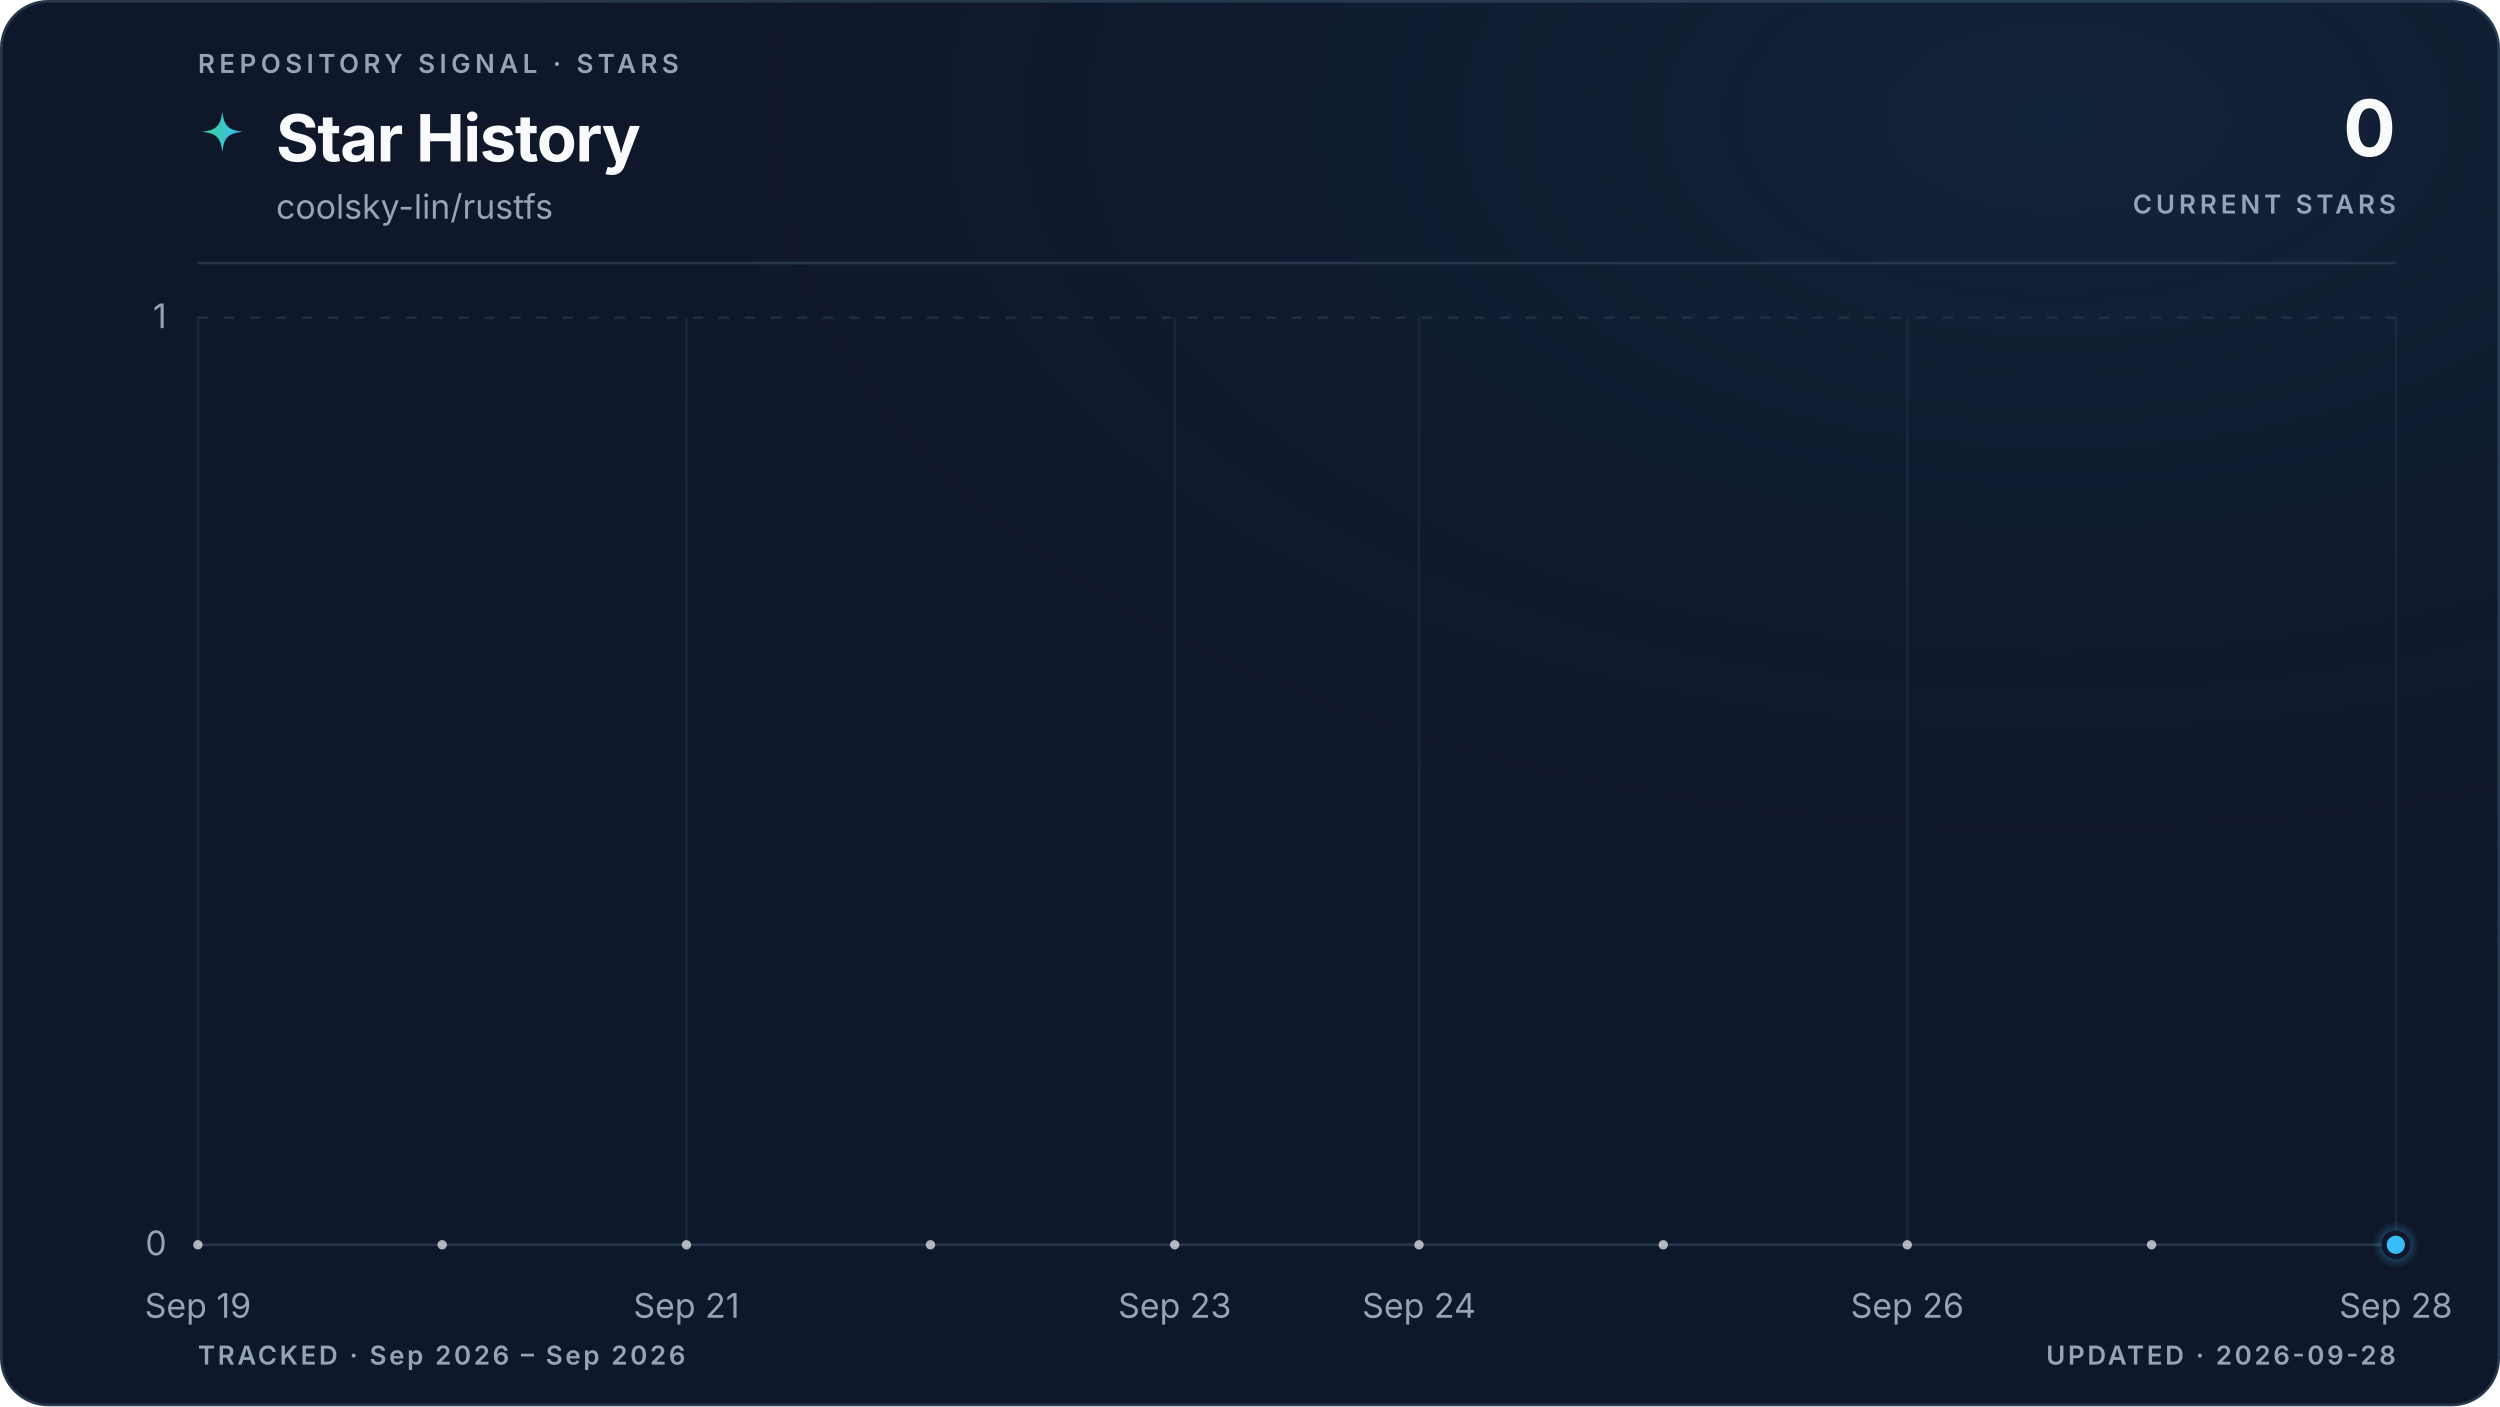
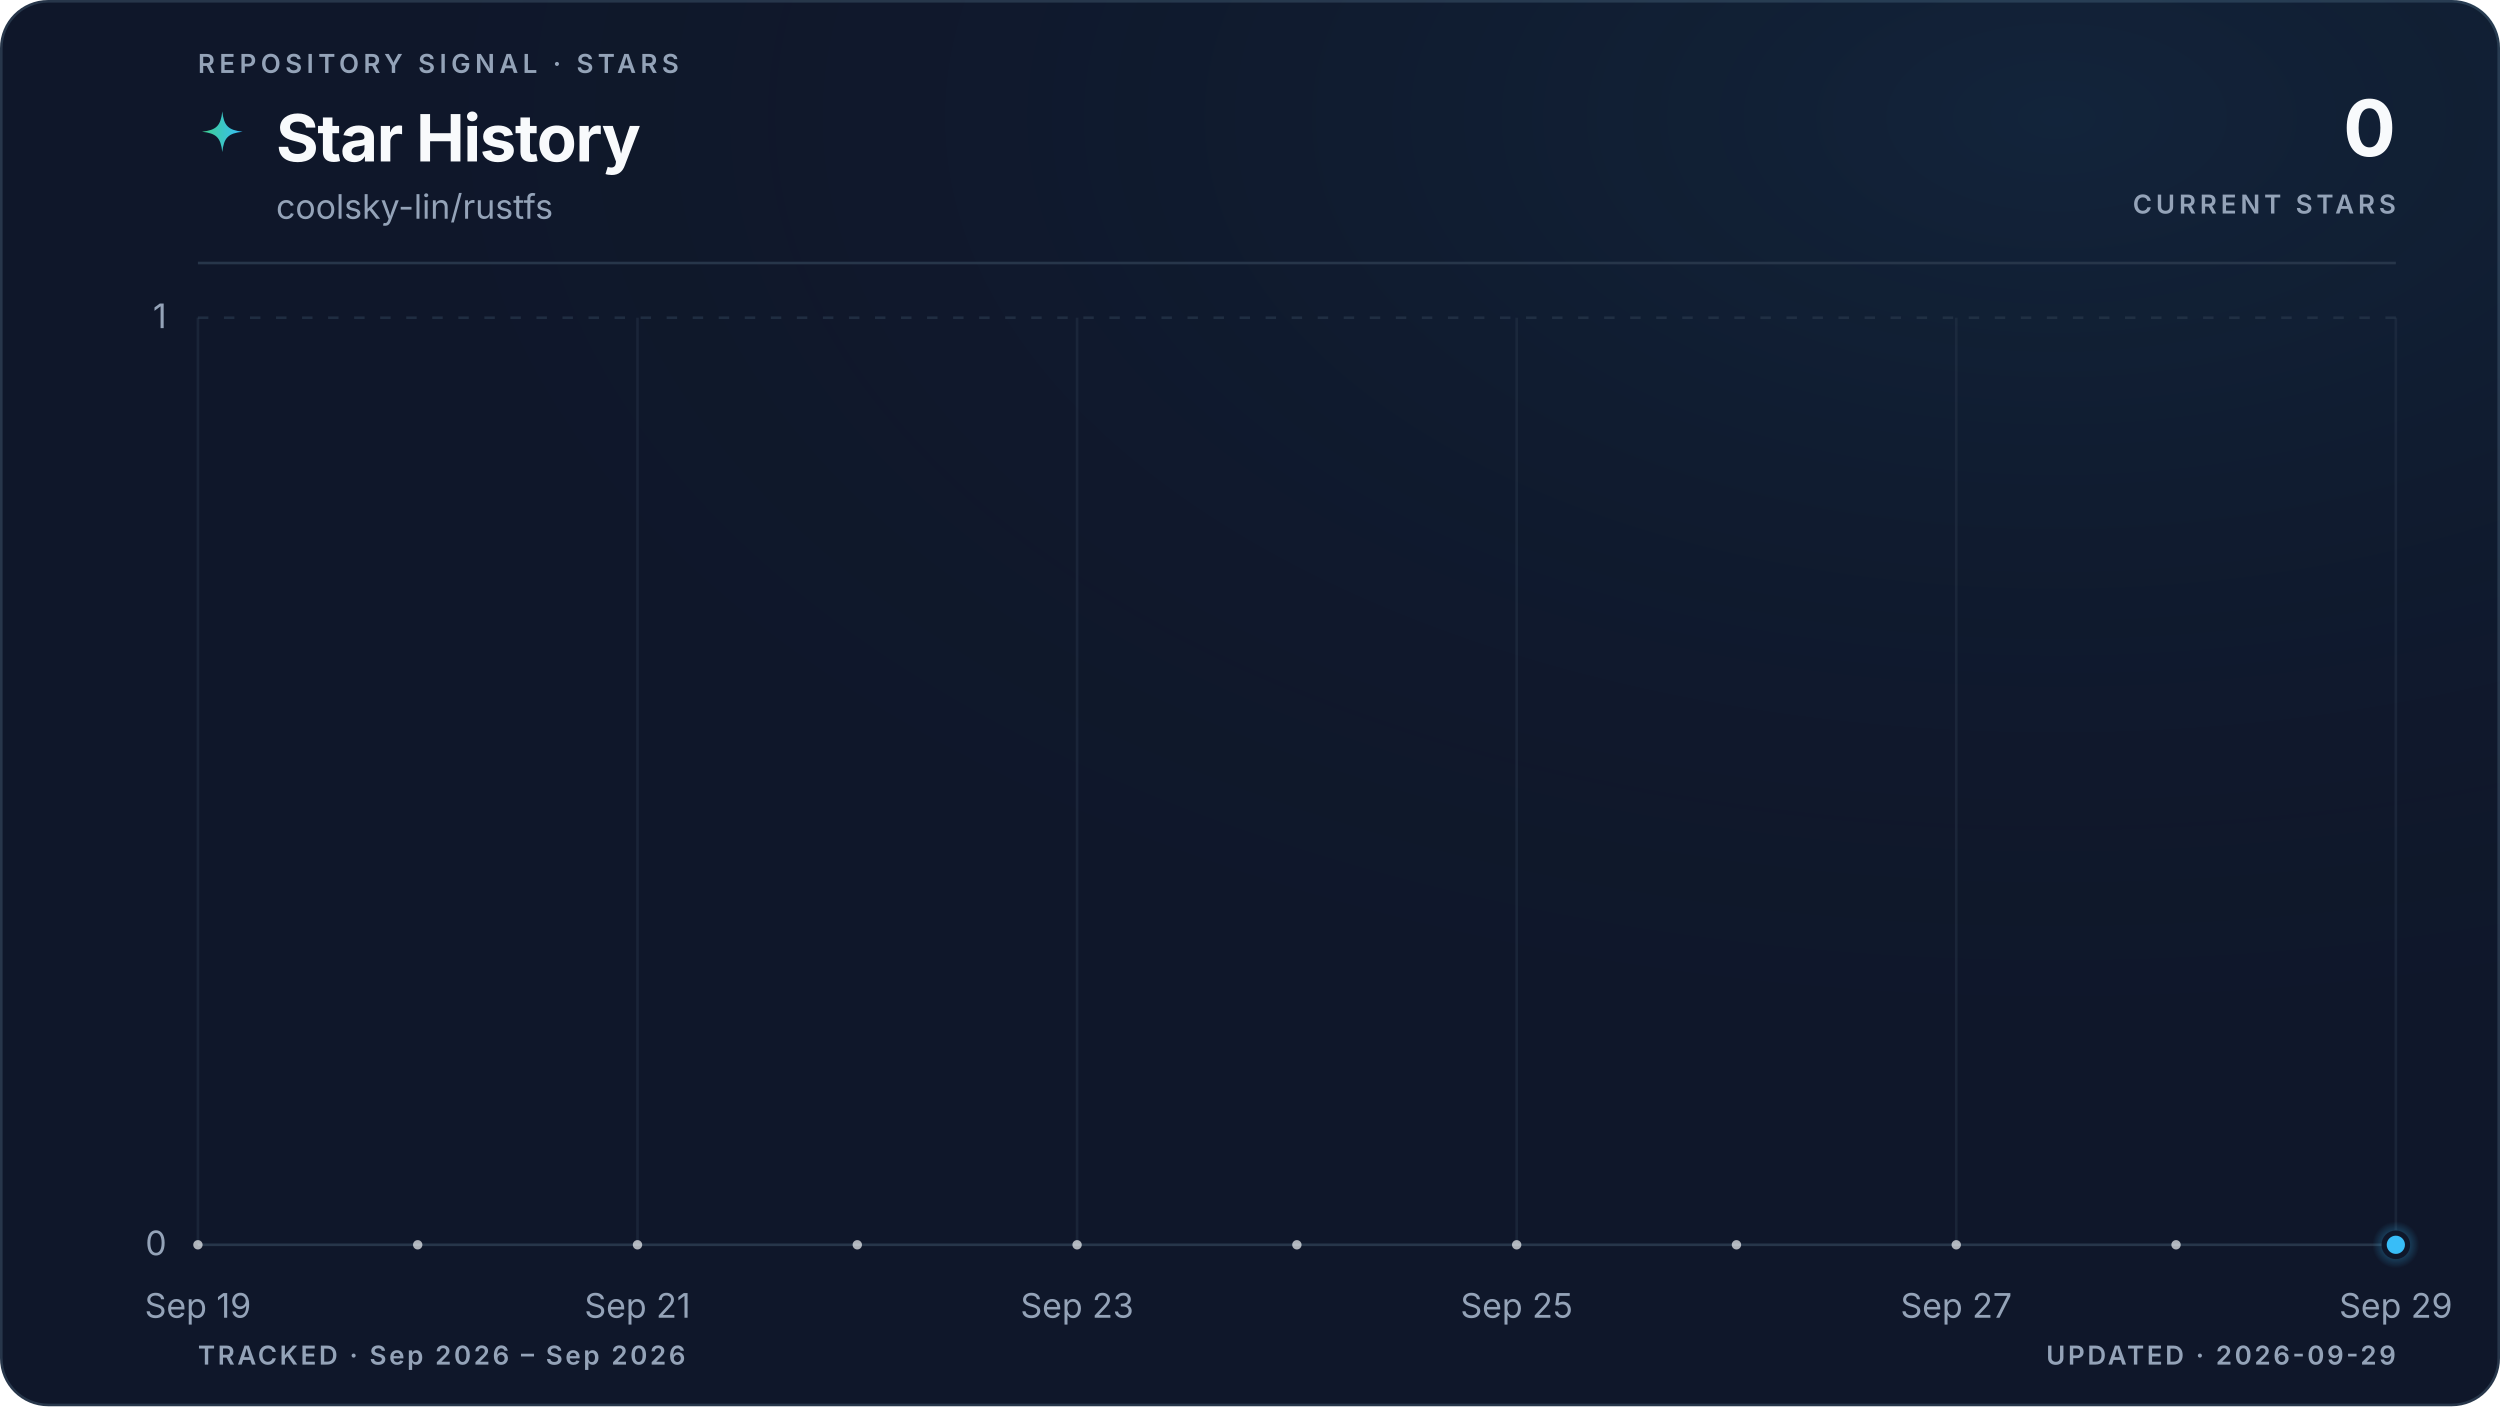
<svg xmlns="http://www.w3.org/2000/svg" viewBox="0 0 960 540" role="img" aria-labelledby="title description" data-style="gradient" data-variant="glow" data-layout="editorial" data-animated="true">
  <defs>
    <linearGradient id="trend" x1="0" y1="0" x2="1" y2="0">
      <stop offset="0%" stop-color="#3ecf8e" />
      <stop offset="100%" stop-color="#38bdf8" />
    </linearGradient>
    <linearGradient id="area" x1="0" y1="0" x2="0" y2="1">
      <stop offset="0%" stop-color="#3ecf8e" stop-opacity="0.22" />
      <stop offset="55%" stop-color="#38bdf8" stop-opacity="0.06" />
      <stop offset="100%" stop-color="#38bdf8" stop-opacity="0" />
    </linearGradient>
    <radialGradient id="marker-halo" cx="50%" cy="50%" r="50%">
      <stop offset="0%" stop-color="#38bdf8" stop-opacity="0.55" />
      <stop offset="100%" stop-color="#38bdf8" stop-opacity="0" />
    </radialGradient>
    <radialGradient id="surface-glow" cx="82%" cy="8%" r="70%">
      <stop offset="0%" stop-color="#38bdf8" stop-opacity="0.08" />
      <stop offset="100%" stop-color="#0f172a" stop-opacity="0" />
    </radialGradient>
    <filter id="trend-glow" x="-20%" y="-20%" width="140%" height="140%">
      <feGaussianBlur stdDeviation="5" />
    </filter>
  </defs>
  <style>
.trend-enter{transform-box:fill-box;transform-origin:center;animation:trend-enter 520ms cubic-bezier(0.16,1,0.3,1)}
.marker-enter{transform-box:fill-box;transform-origin:center;animation:marker-enter 320ms cubic-bezier(0.16,1,0.3,1) 200ms both}
.marker-pulse{transform-box:fill-box;transform-origin:center;animation:marker-pulse 2.6s ease-out infinite}
@keyframes trend-enter{from{opacity:.35;transform:translateY(10px)}to{opacity:1;transform:translateY(0)}}
@keyframes marker-enter{from{opacity:0;transform:scale(.4)}to{opacity:1;transform:scale(1)}}
@keyframes marker-pulse{0%{opacity:.5;transform:scale(.7)}70%,100%{opacity:0;transform:scale(2.1)}}
@media (prefers-reduced-motion:reduce){.trend-enter,.marker-enter,.marker-pulse{animation:none!important}}
@media (prefers-reduced-motion:reduce){.marker-pulse{opacity:0}}
</style>
  <rect x="0.5" y="0.5" width="959" height="539" fill="#0f172a" stroke="#27364a" stroke-width="1" rx="18" />
  <rect width="960" height="540" fill="url(#surface-glow)" rx="18" />
  <text x="76" y="28" fill="#94a3b8" font-family="ui-sans-serif, system-ui, -apple-system, BlinkMacSystemFont, 'Segoe UI', sans-serif" font-size="10" font-weight="600" letter-spacing="1.7">REPOSITORY SIGNAL · STARS</text>
  <path d="M12 1c.8 7.1 2.9 9.2 10 10-7.1.8-9.2 2.9-10 10-.8-7.1-2.9-9.2-10-10 7.1-.8 9.2-2.9 10-10Z" transform="translate(76 42) scale(.78)" fill="url(#trend)" aria-hidden="true" />
  <text x="106" y="62" fill="#f8fafc" font-family="ui-sans-serif, system-ui, -apple-system, BlinkMacSystemFont, 'Segoe UI', sans-serif" font-size="25" font-weight="700" letter-spacing="-0.5">Star History</text>
  <text x="106" y="84" fill="#94a3b8" font-family="ui-sans-serif, system-ui, -apple-system, BlinkMacSystemFont, 'Segoe UI', sans-serif" font-size="13">coolsky-lin/rustfs</text>
  <text x="920" y="60" fill="#f8fafc" font-family="ui-sans-serif, system-ui, -apple-system, BlinkMacSystemFont, 'Segoe UI', sans-serif" font-size="30" font-weight="700" letter-spacing="-0.6" text-anchor="end">0</text>
  <text x="920" y="82" fill="#94a3b8" font-family="ui-sans-serif, system-ui, -apple-system, BlinkMacSystemFont, 'Segoe UI', sans-serif" font-size="10" font-weight="600" letter-spacing="1.5" text-anchor="end">CURRENT STARS</text>
  <line x1="76" y1="101" x2="920" y2="101" stroke="#27364a" stroke-width="1" />
  <line x1="76" y1="478.0" x2="920" y2="478.0" stroke="#27364a" stroke-width="1" stroke-dasharray="0" opacity="1" />
  <text x="64" y="482.0" fill="#94a3b8" font-family="ui-sans-serif, system-ui, -apple-system, BlinkMacSystemFont, 'Segoe UI', sans-serif" font-size="13" text-anchor="end">0</text>
  <line x1="76" y1="122.0" x2="920" y2="122.0" stroke="#27364a" stroke-width="1" stroke-dasharray="4 6" opacity="0.7" />
  <text x="64" y="126.0" fill="#94a3b8" font-family="ui-sans-serif, system-ui, -apple-system, BlinkMacSystemFont, 'Segoe UI', sans-serif" font-size="13" text-anchor="end">1</text>
  <line x1="76.0" y1="122" x2="76.0" y2="478" stroke="#27364a" stroke-width="1" opacity="0.45" />
  <text x="76.0" y="506" fill="#94a3b8" font-family="ui-sans-serif, system-ui, -apple-system, BlinkMacSystemFont, 'Segoe UI', sans-serif" font-size="13" text-anchor="middle">Sep 19</text>
-   <line x1="263.6" y1="122" x2="263.6" y2="478" stroke="#27364a" stroke-width="1" opacity="0.45" />
-   <text x="263.6" y="506" fill="#94a3b8" font-family="ui-sans-serif, system-ui, -apple-system, BlinkMacSystemFont, 'Segoe UI', sans-serif" font-size="13" text-anchor="middle">Sep 21</text>
-   <line x1="451.1" y1="122" x2="451.1" y2="478" stroke="#27364a" stroke-width="1" opacity="0.45" />
-   <text x="451.1" y="506" fill="#94a3b8" font-family="ui-sans-serif, system-ui, -apple-system, BlinkMacSystemFont, 'Segoe UI', sans-serif" font-size="13" text-anchor="middle">Sep 23</text>
-   <line x1="544.9" y1="122" x2="544.9" y2="478" stroke="#27364a" stroke-width="1" opacity="0.45" />
-   <text x="544.9" y="506" fill="#94a3b8" font-family="ui-sans-serif, system-ui, -apple-system, BlinkMacSystemFont, 'Segoe UI', sans-serif" font-size="13" text-anchor="middle">Sep 24</text>
-   <line x1="732.4" y1="122" x2="732.4" y2="478" stroke="#27364a" stroke-width="1" opacity="0.45" />
-   <text x="732.4" y="506" fill="#94a3b8" font-family="ui-sans-serif, system-ui, -apple-system, BlinkMacSystemFont, 'Segoe UI', sans-serif" font-size="13" text-anchor="middle">Sep 26</text>
+   <line x1="244.8" y1="122" x2="244.8" y2="478" stroke="#27364a" stroke-width="1" opacity="0.45" />
+   <text x="244.8" y="506" fill="#94a3b8" font-family="ui-sans-serif, system-ui, -apple-system, BlinkMacSystemFont, 'Segoe UI', sans-serif" font-size="13" text-anchor="middle">Sep 21</text>
+   <line x1="413.6" y1="122" x2="413.6" y2="478" stroke="#27364a" stroke-width="1" opacity="0.45" />
+   <text x="413.6" y="506" fill="#94a3b8" font-family="ui-sans-serif, system-ui, -apple-system, BlinkMacSystemFont, 'Segoe UI', sans-serif" font-size="13" text-anchor="middle">Sep 23</text>
+   <line x1="582.4" y1="122" x2="582.4" y2="478" stroke="#27364a" stroke-width="1" opacity="0.45" />
+   <text x="582.4" y="506" fill="#94a3b8" font-family="ui-sans-serif, system-ui, -apple-system, BlinkMacSystemFont, 'Segoe UI', sans-serif" font-size="13" text-anchor="middle">Sep 25</text>
+   <line x1="751.2" y1="122" x2="751.2" y2="478" stroke="#27364a" stroke-width="1" opacity="0.45" />
+   <text x="751.2" y="506" fill="#94a3b8" font-family="ui-sans-serif, system-ui, -apple-system, BlinkMacSystemFont, 'Segoe UI', sans-serif" font-size="13" text-anchor="middle">Sep 27</text>
  <line x1="920.0" y1="122" x2="920.0" y2="478" stroke="#27364a" stroke-width="1" opacity="0.45" />
-   <text x="920.0" y="506" fill="#94a3b8" font-family="ui-sans-serif, system-ui, -apple-system, BlinkMacSystemFont, 'Segoe UI', sans-serif" font-size="13" text-anchor="middle">Sep 28</text>
+   <text x="920.0" y="506" fill="#94a3b8" font-family="ui-sans-serif, system-ui, -apple-system, BlinkMacSystemFont, 'Segoe UI', sans-serif" font-size="13" text-anchor="middle">Sep 29</text>
  <g class="trend-enter">
-     <path d="M 76.0 478.0 C 107.3 478.0, 138.5 478.0, 169.8 478.0 C 201.0 478.0, 232.3 478.0, 263.6 478.0 C 294.8 478.0, 326.1 478.0, 357.3 478.0 C 388.6 478.0, 419.9 478.0, 451.1 478.0 C 482.4 478.0, 513.6 478.0, 544.9 478.0 C 576.1 478.0, 607.4 478.0, 638.7 478.0 C 669.9 478.0, 701.2 478.0, 732.4 478.0 C 763.7 478.0, 795.0 478.0, 826.2 478.0 C 857.5 478.0, 888.7 478.0, 920.0 478.0 L 920.0 478.0 L 76.0 478.0 Z" fill="url(#area)" />
-     <path d="M 76.0 478.0 C 107.3 478.0, 138.5 478.0, 169.8 478.0 C 201.0 478.0, 232.3 478.0, 263.6 478.0 C 294.8 478.0, 326.1 478.0, 357.3 478.0 C 388.6 478.0, 419.9 478.0, 451.1 478.0 C 482.4 478.0, 513.6 478.0, 544.9 478.0 C 576.1 478.0, 607.4 478.0, 638.7 478.0 C 669.9 478.0, 701.2 478.0, 732.4 478.0 C 763.7 478.0, 795.0 478.0, 826.2 478.0 C 857.5 478.0, 888.7 478.0, 920.0 478.0" fill="none" stroke="url(#trend)" stroke-width="10" stroke-linecap="round" stroke-linejoin="round" opacity="0.10" filter="url(#trend-glow)" />
-     <path d="M 76.0 478.0 C 107.3 478.0, 138.5 478.0, 169.8 478.0 C 201.0 478.0, 232.3 478.0, 263.6 478.0 C 294.8 478.0, 326.1 478.0, 357.3 478.0 C 388.6 478.0, 419.9 478.0, 451.1 478.0 C 482.4 478.0, 513.6 478.0, 544.9 478.0 C 576.1 478.0, 607.4 478.0, 638.7 478.0 C 669.9 478.0, 701.2 478.0, 732.4 478.0 C 763.7 478.0, 795.0 478.0, 826.2 478.0 C 857.5 478.0, 888.7 478.0, 920.0 478.0" fill="none" stroke="url(#trend)" stroke-width="3" stroke-linecap="round" stroke-linejoin="round" />
-     <g data-point-count="9" fill="#f8fafc" opacity="0.68">
+     <path d="M 76.0 478.0 C 104.1 478.0, 132.3 478.0, 160.4 478.0 C 188.5 478.0, 216.7 478.0, 244.8 478.0 C 272.9 478.0, 301.1 478.0, 329.2 478.0 C 357.3 478.0, 385.5 478.0, 413.6 478.0 C 441.7 478.0, 469.9 478.0, 498.0 478.0 C 526.1 478.0, 554.3 478.0, 582.4 478.0 C 610.5 478.0, 638.7 478.0, 666.8 478.0 C 694.9 478.0, 723.1 478.0, 751.2 478.0 C 779.3 478.0, 807.5 478.0, 835.6 478.0 C 863.7 478.0, 891.9 478.0, 920.0 478.0 L 920.0 478.0 L 76.0 478.0 Z" fill="url(#area)" />
+     <path d="M 76.0 478.0 C 104.1 478.0, 132.3 478.0, 160.4 478.0 C 188.5 478.0, 216.7 478.0, 244.8 478.0 C 272.9 478.0, 301.1 478.0, 329.2 478.0 C 357.3 478.0, 385.5 478.0, 413.6 478.0 C 441.7 478.0, 469.9 478.0, 498.0 478.0 C 526.1 478.0, 554.3 478.0, 582.4 478.0 C 610.5 478.0, 638.7 478.0, 666.8 478.0 C 694.9 478.0, 723.1 478.0, 751.2 478.0 C 779.3 478.0, 807.5 478.0, 835.6 478.0 C 863.7 478.0, 891.9 478.0, 920.0 478.0" fill="none" stroke="url(#trend)" stroke-width="10" stroke-linecap="round" stroke-linejoin="round" opacity="0.10" filter="url(#trend-glow)" />
+     <path d="M 76.0 478.0 C 104.1 478.0, 132.3 478.0, 160.4 478.0 C 188.5 478.0, 216.7 478.0, 244.8 478.0 C 272.9 478.0, 301.1 478.0, 329.2 478.0 C 357.3 478.0, 385.5 478.0, 413.6 478.0 C 441.7 478.0, 469.9 478.0, 498.0 478.0 C 526.1 478.0, 554.3 478.0, 582.4 478.0 C 610.5 478.0, 638.7 478.0, 666.8 478.0 C 694.9 478.0, 723.1 478.0, 751.2 478.0 C 779.3 478.0, 807.5 478.0, 835.6 478.0 C 863.7 478.0, 891.9 478.0, 920.0 478.0" fill="none" stroke="url(#trend)" stroke-width="3" stroke-linecap="round" stroke-linejoin="round" />
+     <g data-point-count="10" fill="#f8fafc" opacity="0.68">
      <circle cx="76.0" cy="478.0" r="1.8" />
-       <circle cx="169.8" cy="478.0" r="1.8" />
-       <circle cx="263.6" cy="478.0" r="1.8" />
-       <circle cx="357.3" cy="478.0" r="1.8" />
-       <circle cx="451.1" cy="478.0" r="1.8" />
-       <circle cx="544.9" cy="478.0" r="1.8" />
-       <circle cx="638.7" cy="478.0" r="1.8" />
-       <circle cx="732.4" cy="478.0" r="1.8" />
-       <circle cx="826.2" cy="478.0" r="1.8" />
+       <circle cx="160.4" cy="478.0" r="1.8" />
+       <circle cx="244.8" cy="478.0" r="1.8" />
+       <circle cx="329.2" cy="478.0" r="1.8" />
+       <circle cx="413.6" cy="478.0" r="1.8" />
+       <circle cx="498.0" cy="478.0" r="1.8" />
+       <circle cx="582.4" cy="478.0" r="1.8" />
+       <circle cx="666.8" cy="478.0" r="1.8" />
+       <circle cx="751.2" cy="478.0" r="1.8" />
+       <circle cx="835.6" cy="478.0" r="1.8" />
    </g>
  </g>
  <g class="marker-enter">
    <circle class="marker-pulse" cx="920.0" cy="478.0" r="9" fill="url(#marker-halo)" />
    <circle cx="920.0" cy="478.0" r="4.5" fill="#38bdf8" stroke="#0f172a" stroke-width="2" />
  </g>
  <text x="76" y="524" fill="#94a3b8" font-family="ui-sans-serif, system-ui, -apple-system, BlinkMacSystemFont, 'Segoe UI', sans-serif" font-size="10" font-weight="600" letter-spacing="1">TRACKED · Sep 2026 – Sep 2026</text>
-   <text x="920" y="524" fill="#94a3b8" font-family="ui-sans-serif, system-ui, -apple-system, BlinkMacSystemFont, 'Segoe UI', sans-serif" font-size="10" font-weight="600" letter-spacing="1" text-anchor="end">UPDATED · 2026-09-28</text>
+   <text x="920" y="524" fill="#94a3b8" font-family="ui-sans-serif, system-ui, -apple-system, BlinkMacSystemFont, 'Segoe UI', sans-serif" font-size="10" font-weight="600" letter-spacing="1" text-anchor="end">UPDATED · 2026-09-29</text>
</svg>
